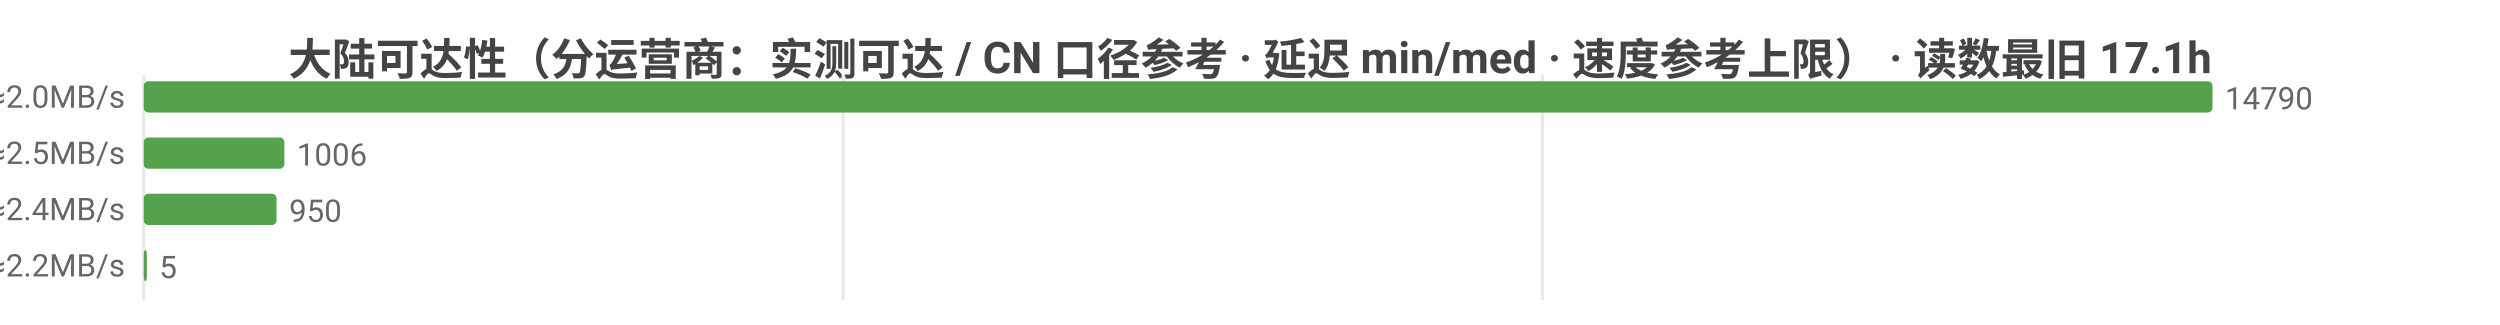
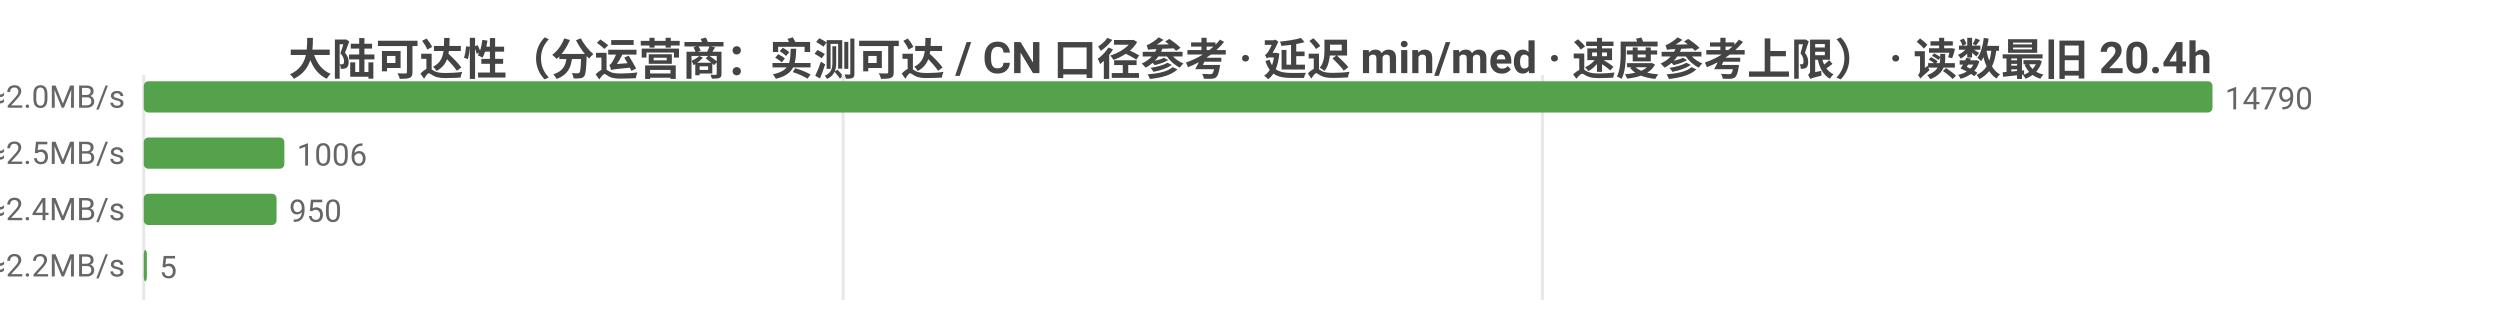
<svg xmlns="http://www.w3.org/2000/svg" width="800" height="104" viewBox="0 0 800 104">
  <rect width="800" height="104" fill="#ffffff" />
  <style>text{font-family:system-ui,-apple-system,'Segoe UI',Roboto,'PingFang SC','Microsoft YaHei','Noto Sans CJK SC',sans-serif}.g{stroke:#e8e8e8;stroke-width:1}.a{stroke:#999;stroke-width:1}.t{font-size:10px;fill:#666}.m{font-size:10px;text-anchor:middle;fill:#666}.e{font-size:10px;text-anchor:end;fill:#666}.l{font-size:11px;fill:#333}.tt{font-size:14px;font-weight:600;text-anchor:middle;fill:#444}.em{font-size:13px;text-anchor:middle;fill:#999}</style>
-   <text class="tt" x="400.0" y="24">大陆可达性（分运营商：实测可达 / CN 口径参考 · 延迟 min/med · 速度参考上限） · 读数最旧 17.1h</text>
+   <text class="tt" x="400.0" y="24">大陆可达性（分运营商：实测可达 / CN 口径参考 · 延迟 min/med · 速度参考上限） · 读数最旧 20.4h</text>
  <line class="g" x1="46" y1="24" x2="46" y2="96" />
  <line class="g" x1="269.8" y1="24" x2="269.8" y2="96" />
  <line class="g" x1="493.6" y1="24" x2="493.6" y2="96" />
  <text class="e" x="40" y="35">中国电信  实测可达 14790/14792 · CN口径 17868  min13/med241ms  ≈2.0MB/s</text>
  <rect x="46" y="26" width="662" height="10" fill="#54a24b" rx="1.5" />
  <text class="t" x="712" y="35">14790</text>
  <text class="e" x="40" y="53">中国联通  实测可达 1006/1007 · CN口径 17868  min31/med195ms  ≈2.5MB/s</text>
  <rect x="46" y="44" width="45.0" height="10" fill="#54a24b" rx="1.5" />
  <text class="t" x="95.0" y="53">1006</text>
  <text class="e" x="40" y="71">中国移动  实测可达 950/951 · CN口径 17868  min41/med198ms  ≈2.4MB/s</text>
  <rect x="46" y="62" width="42.5" height="10" fill="#54a24b" rx="1.5" />
  <text class="t" x="92.5" y="71">950</text>
  <text class="e" x="40" y="89">中国多线  实测可达 5/5 · CN口径 17868  min180/med218ms  ≈2.2MB/s</text>
  <rect x="46" y="80" width="1" height="10" fill="#54a24b" rx="1.5" />
  <text class="t" x="51" y="89">5</text>
</svg>
